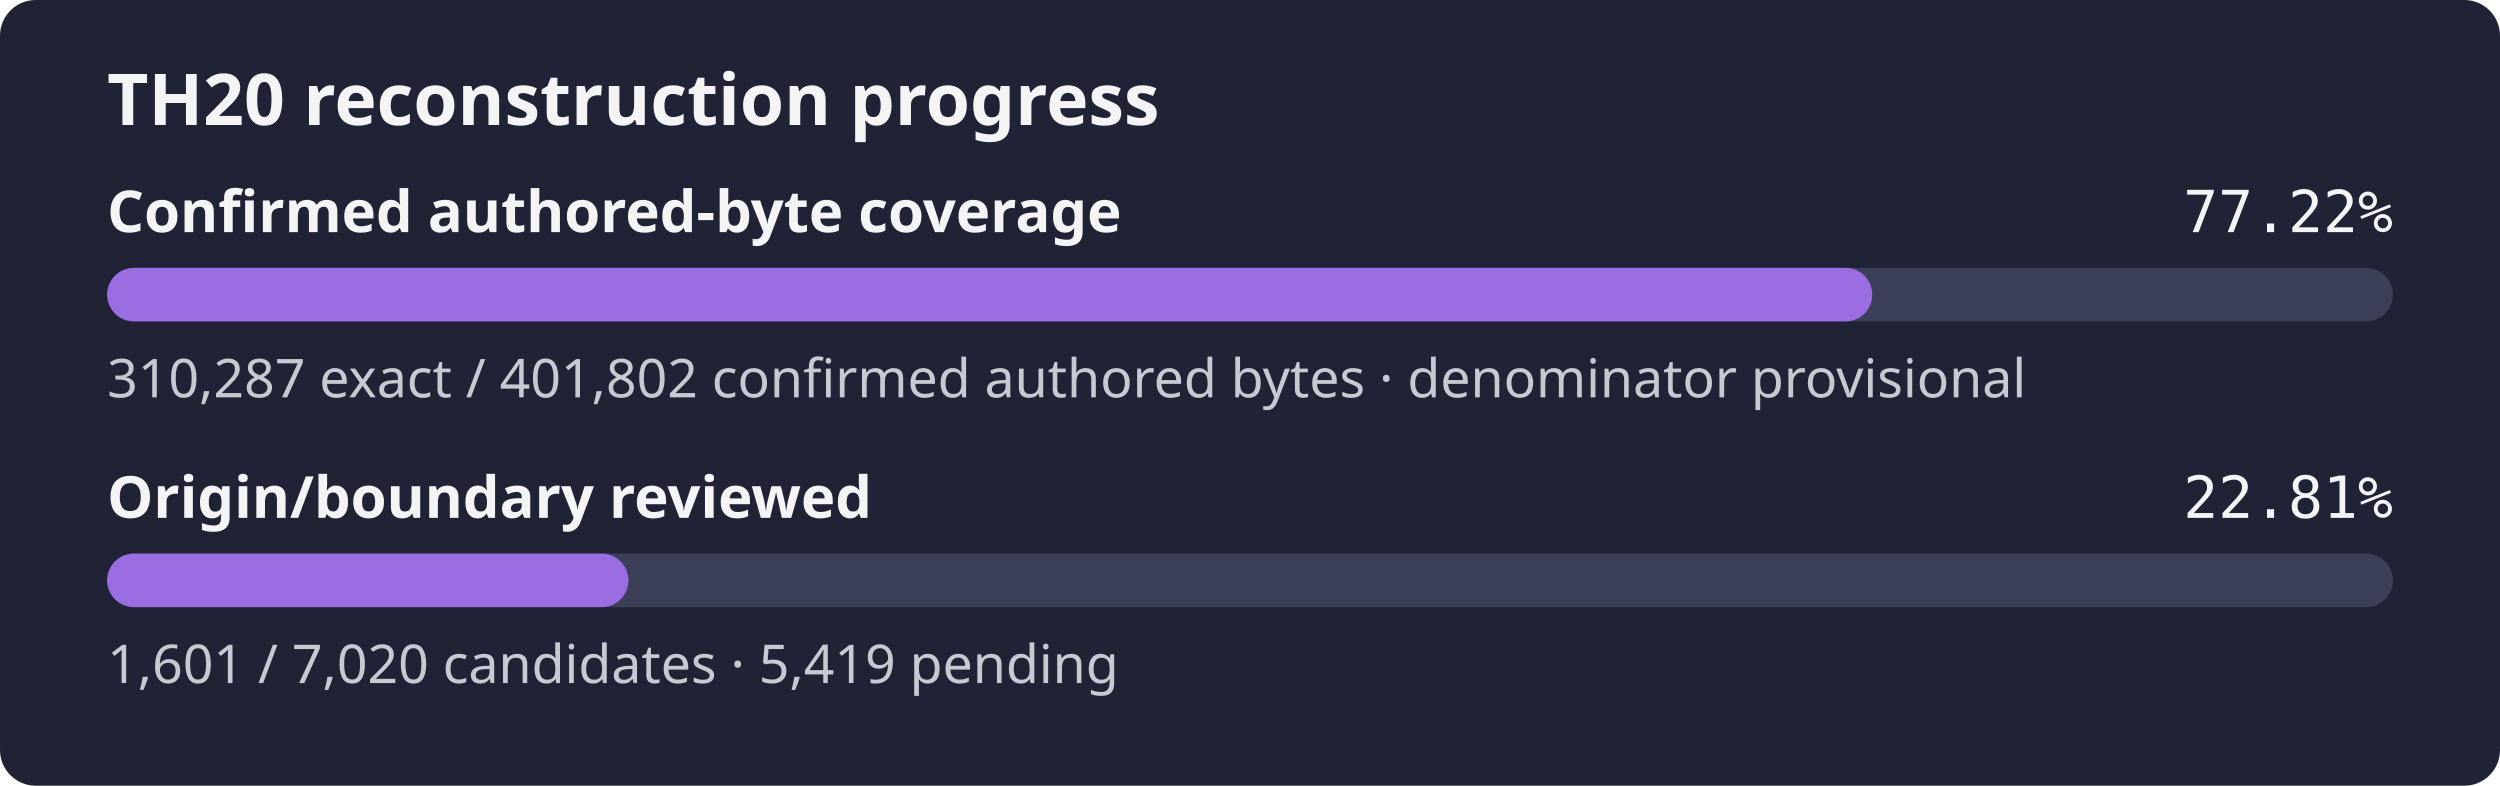
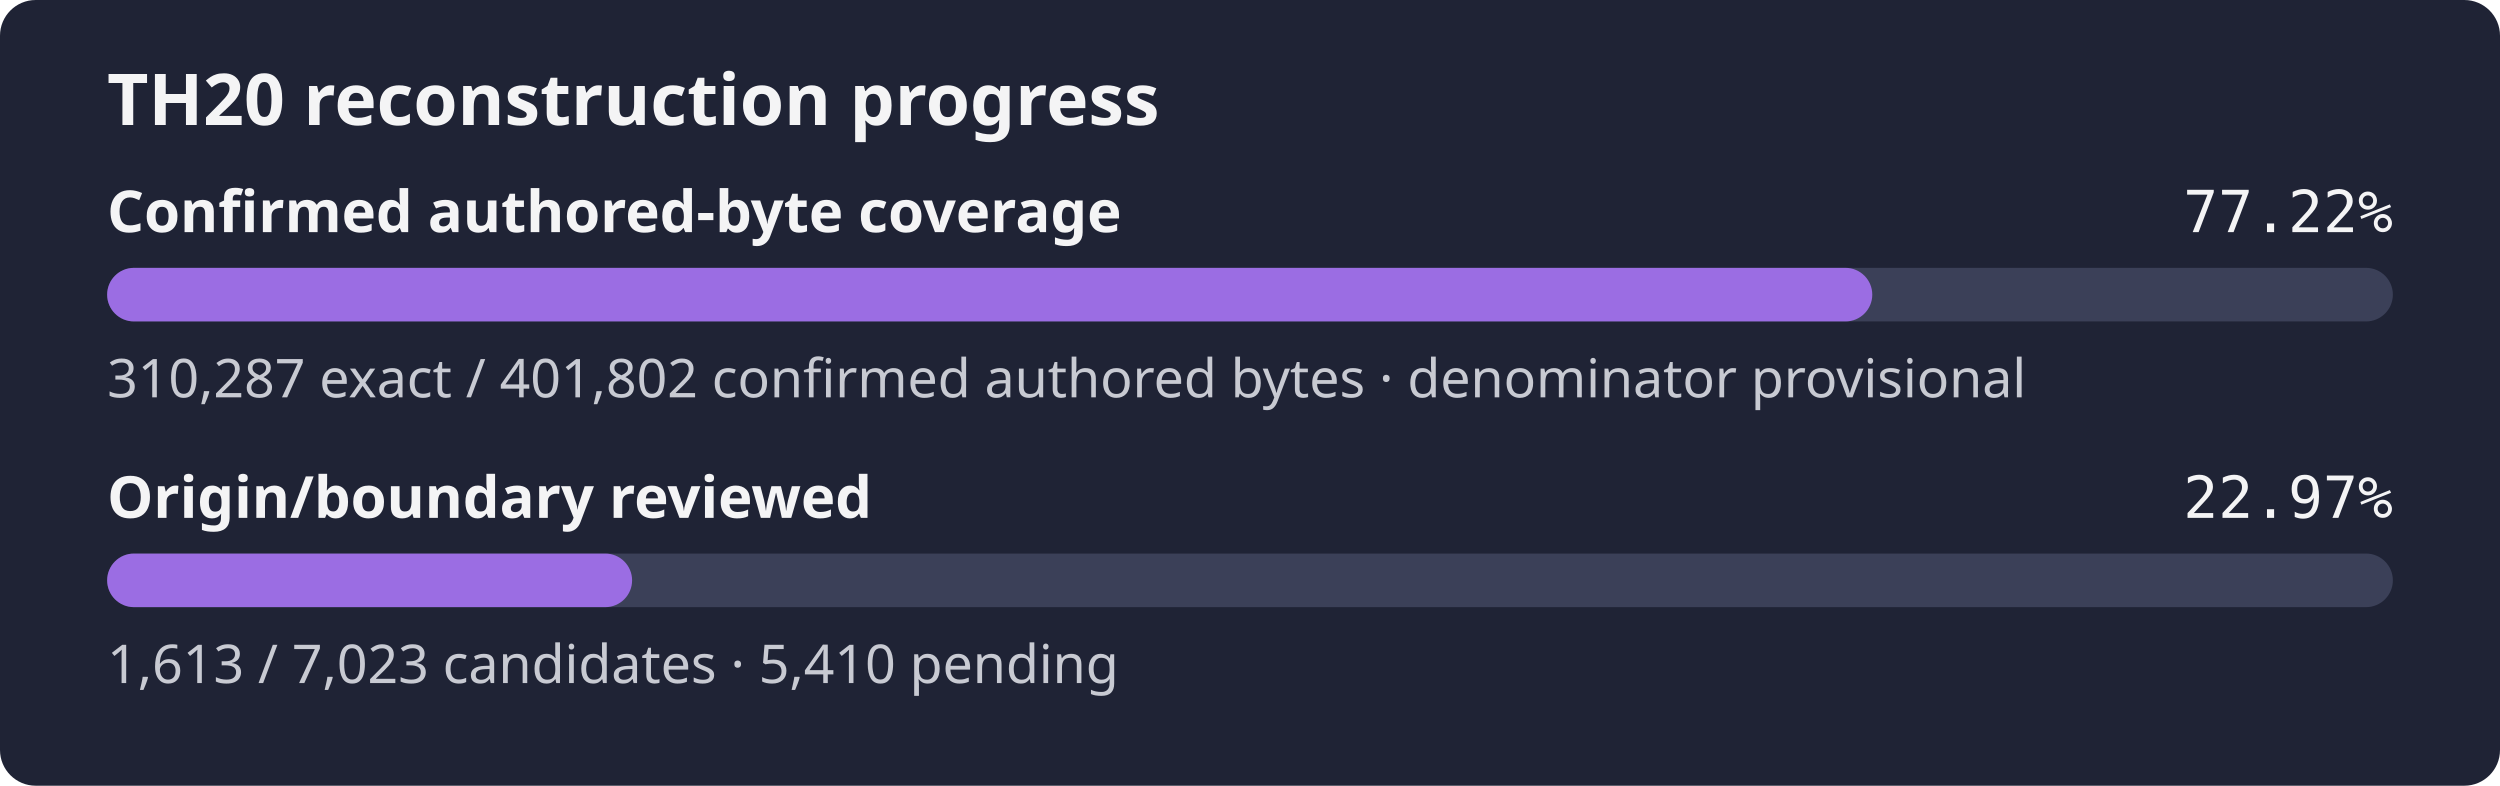
- <svg xmlns="http://www.w3.org/2000/svg" width="560" height="176" role="img" aria-label="TH20 reconstruction progress: 77.22% of the confirmed authored-byte set is exact, origin review 22.81%">
+ <svg xmlns="http://www.w3.org/2000/svg" width="560" height="176" role="img" aria-label="TH20 reconstruction progress: 77.22% of the confirmed authored-byte set is exact, origin review 22.97%">
  <rect width="560" height="176" rx="8" fill="#1f2335" />
  <text x="24" y="28" fill="#f4f4f5" font-family="sans-serif" font-size="16" font-weight="600">TH20 reconstruction progress</text>
  <text x="24" y="52" fill="#f4f4f5" font-family="sans-serif" font-size="13" font-weight="600">Confirmed authored-byte coverage</text>
  <text x="536" y="52" fill="#f4f4f5" text-anchor="end" font-family="monospace" font-size="13">77.22%</text>
  <rect x="24" y="60" width="512" height="12" rx="6" fill="#3b4058" />
  <rect x="24" y="60" width="395.39" height="12" rx="6" fill="#9b6de3" />
  <text x="24" y="89" fill="#c8cad2" font-family="sans-serif" font-size="12">310,287 exact / 401,802 confirmed authored bytes · denominator provisional</text>
  <text x="24" y="116" fill="#f4f4f5" font-family="sans-serif" font-size="13" font-weight="600">Origin/boundary reviewed</text>
-   <text x="536" y="116" fill="#f4f4f5" text-anchor="end" font-family="monospace" font-size="13">22.81%</text>
+   <text x="536" y="116" fill="#f4f4f5" text-anchor="end" font-family="monospace" font-size="13">22.97%</text>
  <rect x="24" y="124" width="512" height="12" rx="6" fill="#3b4058" />
-   <rect x="24" y="124" width="116.77" height="12" rx="6" fill="#9b6de3" />
-   <text x="24" y="153" fill="#c8cad2" font-family="sans-serif" font-size="12">1,601 / 7,020 candidates · 5,419 pending</text>
+   <rect x="24" y="124" width="117.59" height="12" rx="6" fill="#9b6de3" />
+   <text x="24" y="153" fill="#c8cad2" font-family="sans-serif" font-size="12">1,613 / 7,023 candidates · 5,410 pending</text>
</svg>
